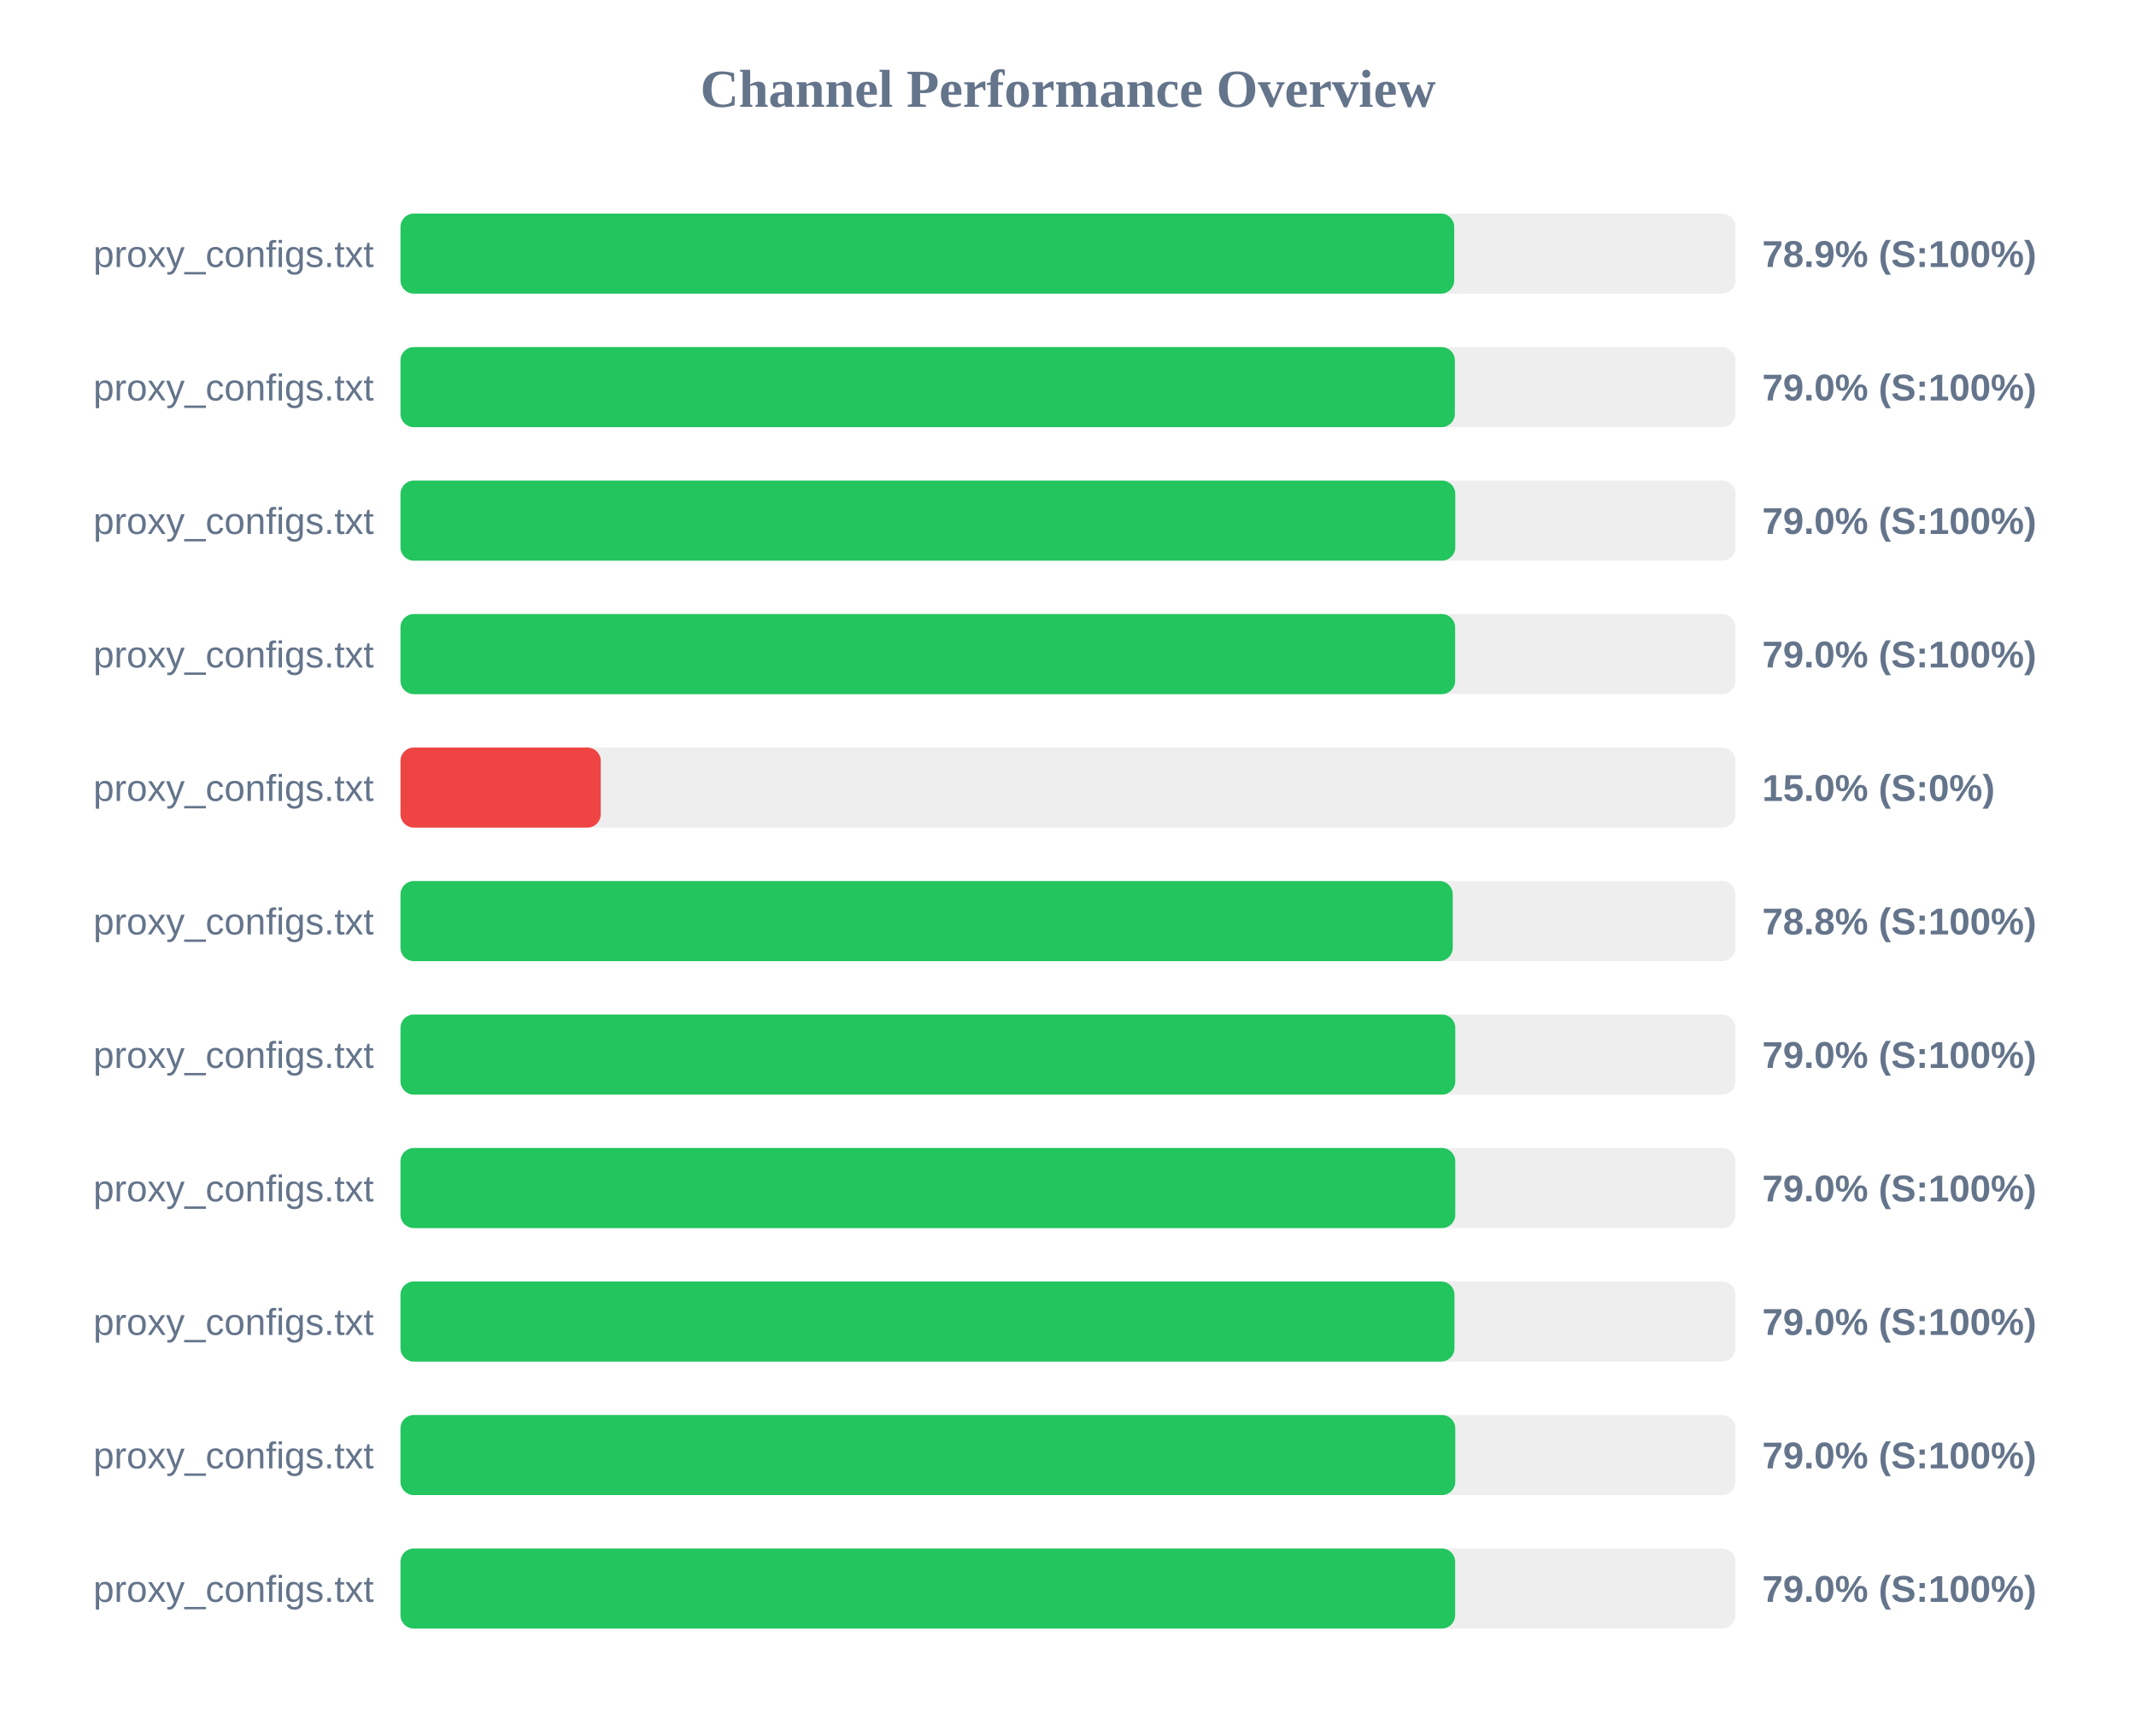
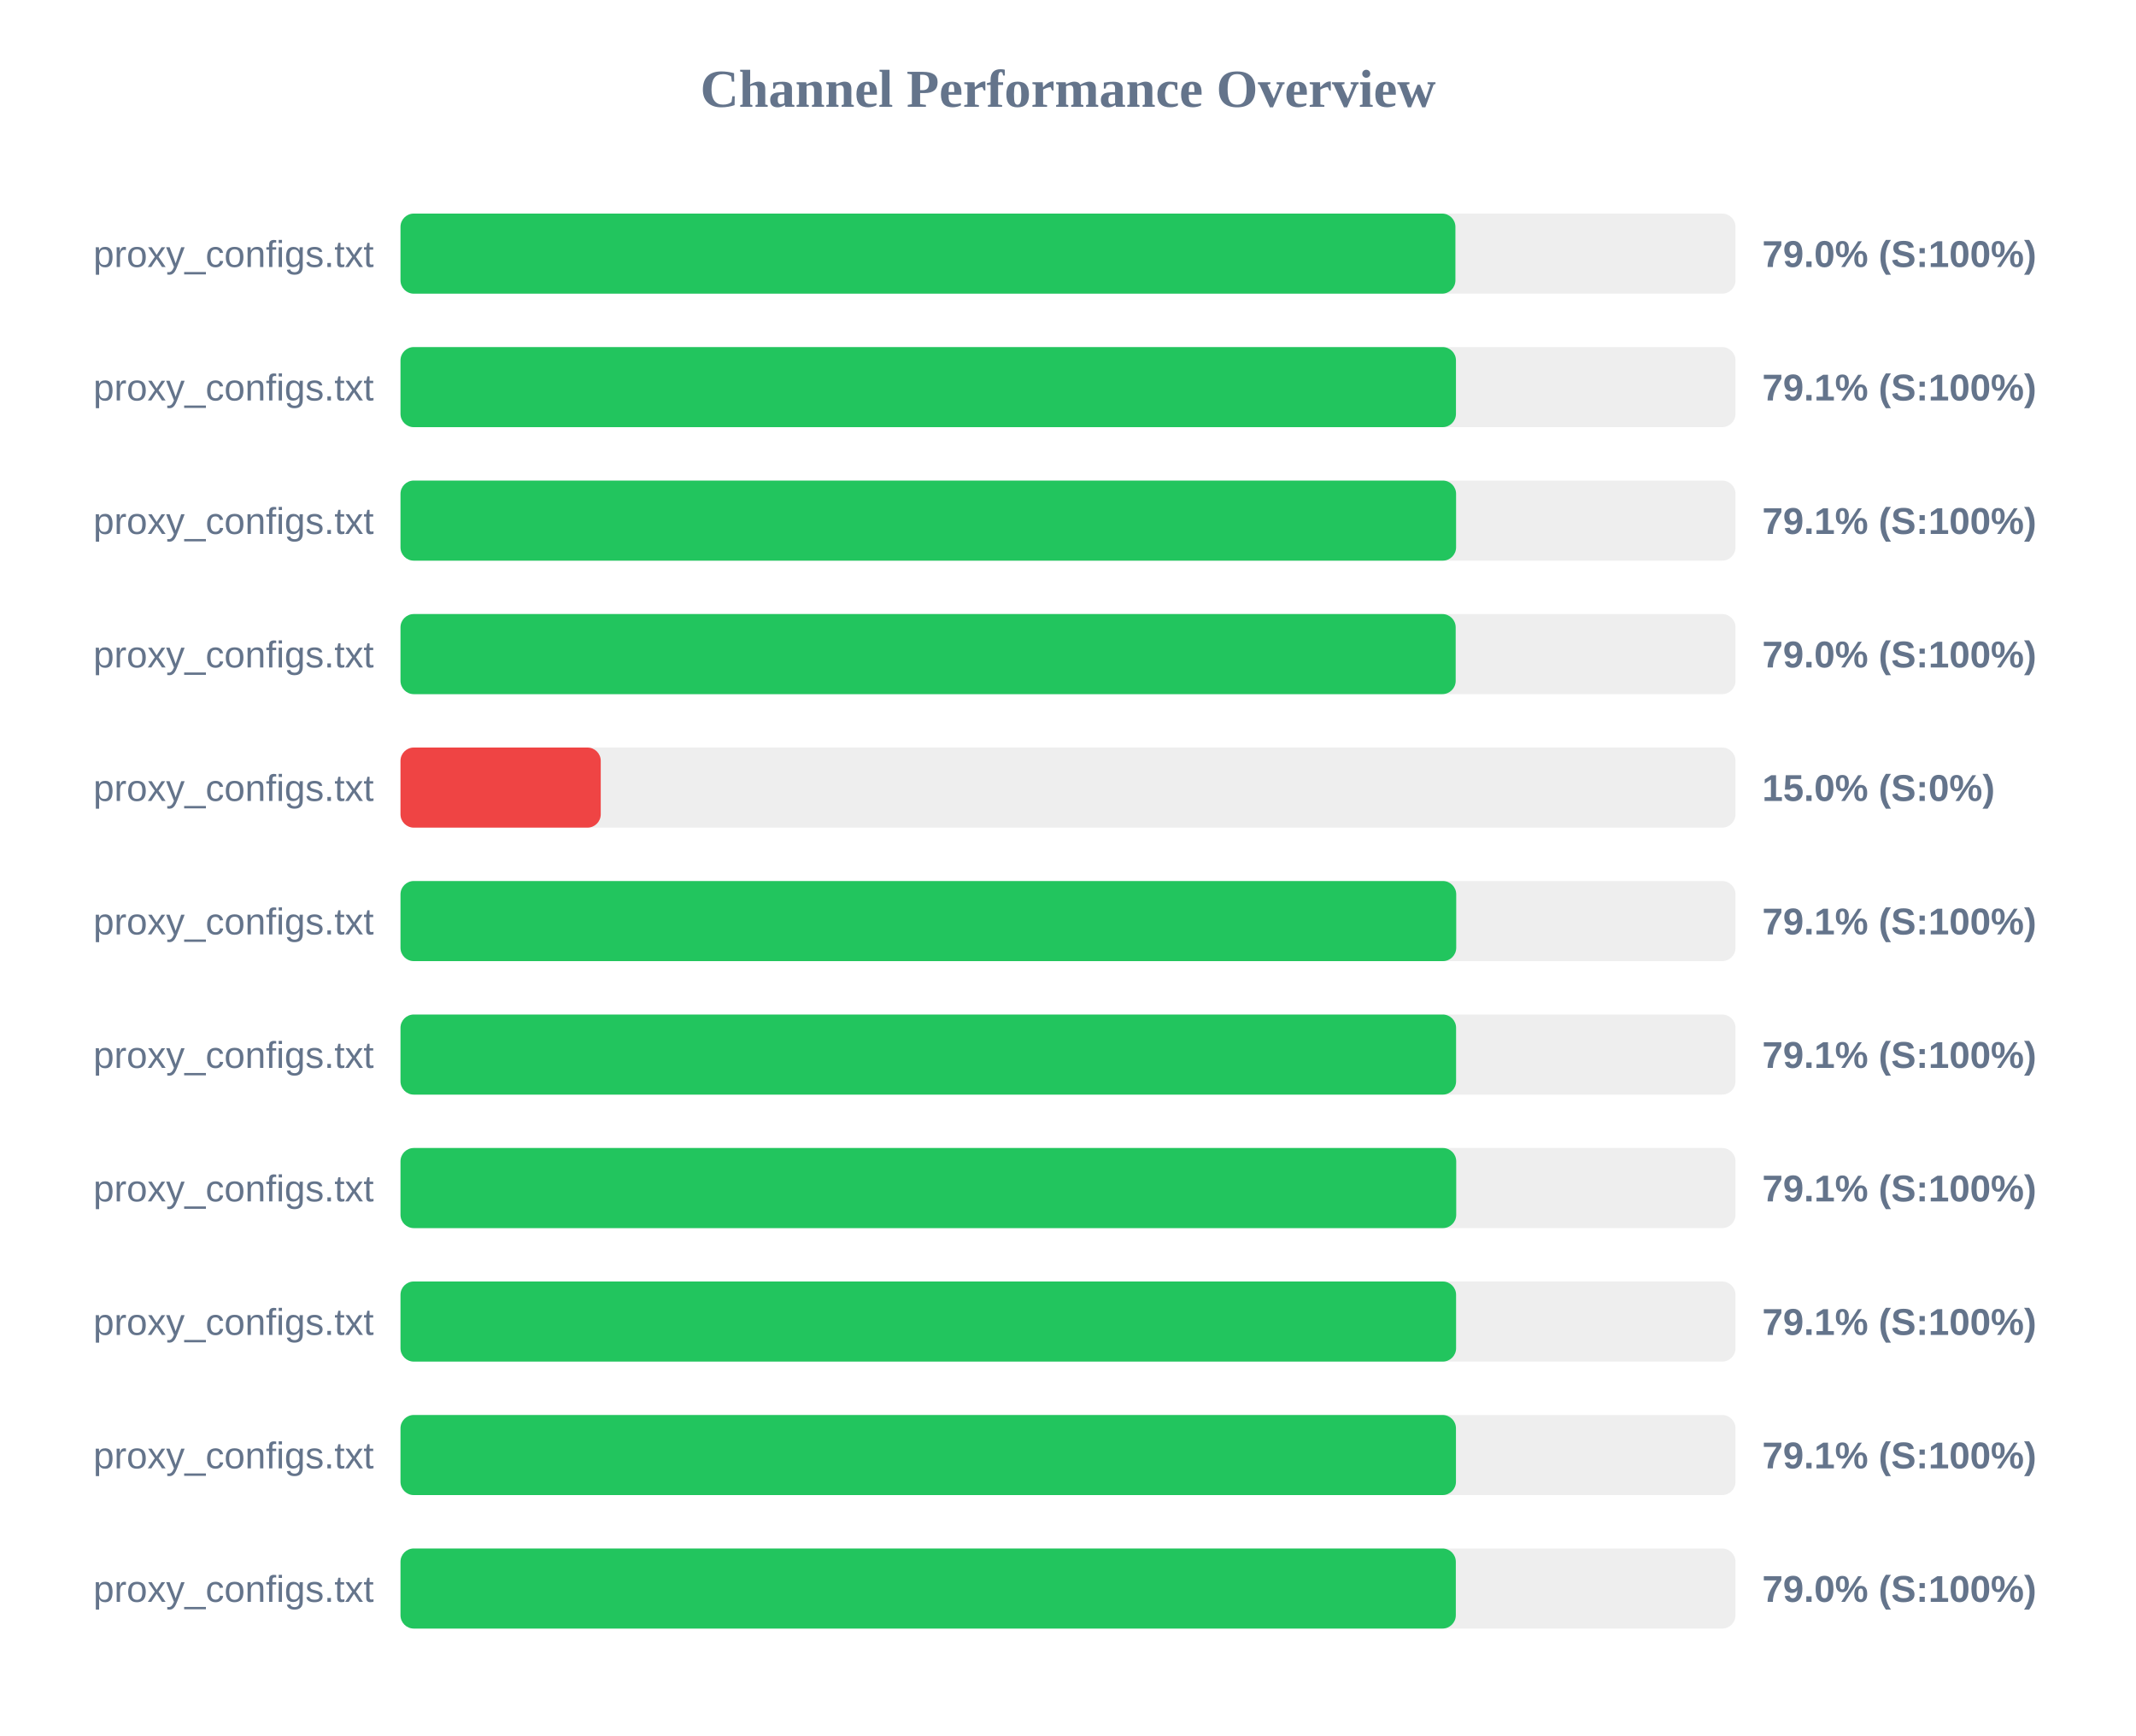
<svg xmlns="http://www.w3.org/2000/svg" width="800" height="650" version="1.1">
  <style>
        .row { font: 14px Arial; fill: #64748b; }
        .score { font: bold 14px Arial; fill: #64748b; }
    </style>
  <text x="400" y="40" text-anchor="middle" font-size="20px" font-weight="bold" fill="#64748b">Channel Performance Overview</text>
  <rect x="150" y="80" width="500" height="30" fill="#eee" rx="5" />
-   <rect x="150" y="80" width="394.65" height="30" fill="#22c55e" rx="5" />
+   <rect x="150" y="80" width="395.1" height="30" fill="#22c55e" rx="5" />
  <text x="140" y="100" text-anchor="end" class="row">proxy_configs.txt</text>
-   <text x="660" y="100" text-anchor="start" class="score">78.9% (S:100%)</text>
+   <text x="660" y="100" text-anchor="start" class="score">79.0% (S:100%)</text>
  <rect x="150" y="130" width="500" height="30" fill="#eee" rx="5" />
-   <rect x="150" y="130" width="394.9" height="30" fill="#22c55e" rx="5" />
+   <rect x="150" y="130" width="395.3" height="30" fill="#22c55e" rx="5" />
  <text x="140" y="150" text-anchor="end" class="row">proxy_configs.txt</text>
-   <text x="660" y="150" text-anchor="start" class="score">79.0% (S:100%)</text>
+   <text x="660" y="150" text-anchor="start" class="score">79.1% (S:100%)</text>
  <rect x="150" y="180" width="500" height="30" fill="#eee" rx="5" />
-   <rect x="150" y="180" width="395.05" height="30" fill="#22c55e" rx="5" />
+   <rect x="150" y="180" width="395.35" height="30" fill="#22c55e" rx="5" />
  <text x="140" y="200" text-anchor="end" class="row">proxy_configs.txt</text>
-   <text x="660" y="200" text-anchor="start" class="score">79.0% (S:100%)</text>
+   <text x="660" y="200" text-anchor="start" class="score">79.1% (S:100%)</text>
  <rect x="150" y="230" width="500" height="30" fill="#eee" rx="5" />
-   <rect x="150" y="230" width="395.0" height="30" fill="#22c55e" rx="5" />
+   <rect x="150" y="230" width="395.2" height="30" fill="#22c55e" rx="5" />
  <text x="140" y="250" text-anchor="end" class="row">proxy_configs.txt</text>
  <text x="660" y="250" text-anchor="start" class="score">79.0% (S:100%)</text>
  <rect x="150" y="280" width="500" height="30" fill="#eee" rx="5" />
  <rect x="150" y="280" width="75.0" height="30" fill="#ef4444" rx="5" />
  <text x="140" y="300" text-anchor="end" class="row">proxy_configs.txt</text>
  <text x="660" y="300" text-anchor="start" class="score">15.0% (S:0%)</text>
  <rect x="150" y="330" width="500" height="30" fill="#eee" rx="5" />
-   <rect x="150" y="330" width="394.1" height="30" fill="#22c55e" rx="5" />
+   <rect x="150" y="330" width="395.4" height="30" fill="#22c55e" rx="5" />
  <text x="140" y="350" text-anchor="end" class="row">proxy_configs.txt</text>
-   <text x="660" y="350" text-anchor="start" class="score">78.8% (S:100%)</text>
+   <text x="660" y="350" text-anchor="start" class="score">79.1% (S:100%)</text>
  <rect x="150" y="380" width="500" height="30" fill="#eee" rx="5" />
-   <rect x="150" y="380" width="395.05" height="30" fill="#22c55e" rx="5" />
+   <rect x="150" y="380" width="395.35" height="30" fill="#22c55e" rx="5" />
  <text x="140" y="400" text-anchor="end" class="row">proxy_configs.txt</text>
-   <text x="660" y="400" text-anchor="start" class="score">79.0% (S:100%)</text>
+   <text x="660" y="400" text-anchor="start" class="score">79.1% (S:100%)</text>
  <rect x="150" y="430" width="500" height="30" fill="#eee" rx="5" />
-   <rect x="150" y="430" width="395.05" height="30" fill="#22c55e" rx="5" />
+   <rect x="150" y="430" width="395.4" height="30" fill="#22c55e" rx="5" />
  <text x="140" y="450" text-anchor="end" class="row">proxy_configs.txt</text>
-   <text x="660" y="450" text-anchor="start" class="score">79.0% (S:100%)</text>
+   <text x="660" y="450" text-anchor="start" class="score">79.1% (S:100%)</text>
  <rect x="150" y="480" width="500" height="30" fill="#eee" rx="5" />
-   <rect x="150" y="480" width="394.75" height="30" fill="#22c55e" rx="5" />
+   <rect x="150" y="480" width="395.35" height="30" fill="#22c55e" rx="5" />
  <text x="140" y="500" text-anchor="end" class="row">proxy_configs.txt</text>
-   <text x="660" y="500" text-anchor="start" class="score">79.0% (S:100%)</text>
+   <text x="660" y="500" text-anchor="start" class="score">79.1% (S:100%)</text>
  <rect x="150" y="530" width="500" height="30" fill="#eee" rx="5" />
-   <rect x="150" y="530" width="395.05" height="30" fill="#22c55e" rx="5" />
+   <rect x="150" y="530" width="395.3" height="30" fill="#22c55e" rx="5" />
  <text x="140" y="550" text-anchor="end" class="row">proxy_configs.txt</text>
-   <text x="660" y="550" text-anchor="start" class="score">79.0% (S:100%)</text>
+   <text x="660" y="550" text-anchor="start" class="score">79.1% (S:100%)</text>
  <rect x="150" y="580" width="500" height="30" fill="#eee" rx="5" />
-   <rect x="150" y="580" width="395.0" height="30" fill="#22c55e" rx="5" />
+   <rect x="150" y="580" width="395.25" height="30" fill="#22c55e" rx="5" />
  <text x="140" y="600" text-anchor="end" class="row">proxy_configs.txt</text>
  <text x="660" y="600" text-anchor="start" class="score">79.0% (S:100%)</text>
</svg>
